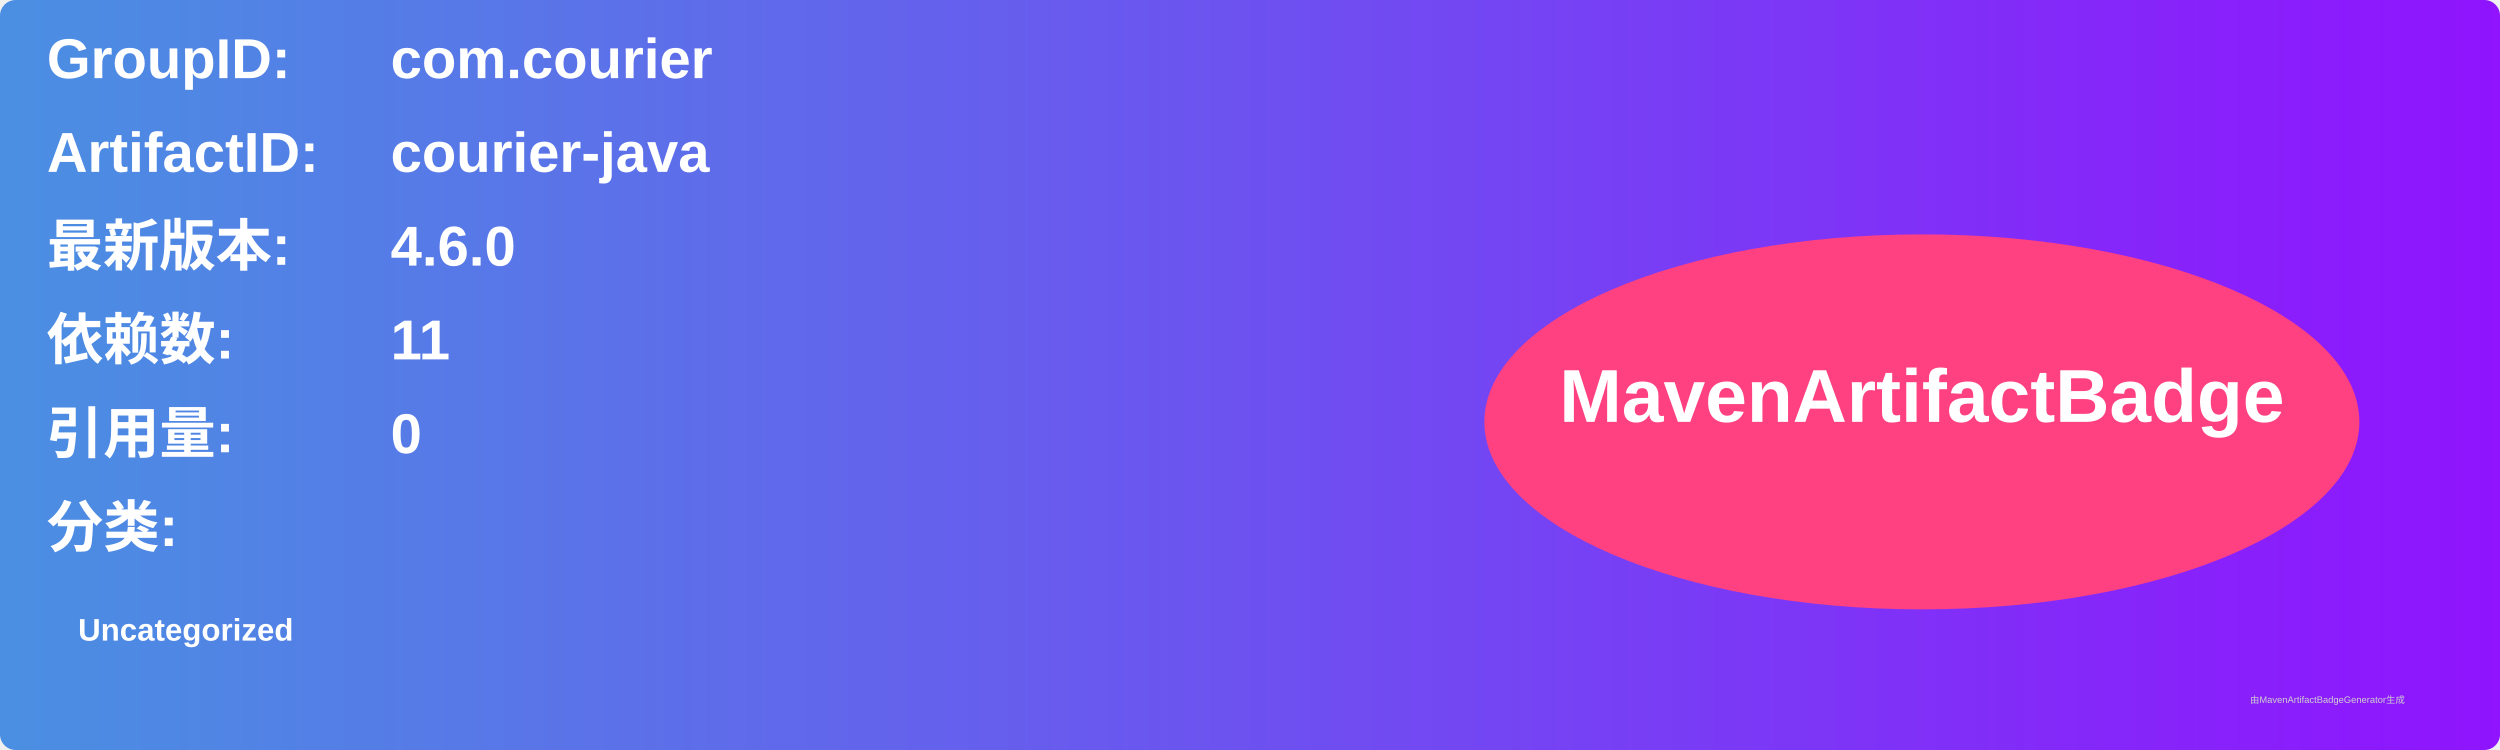
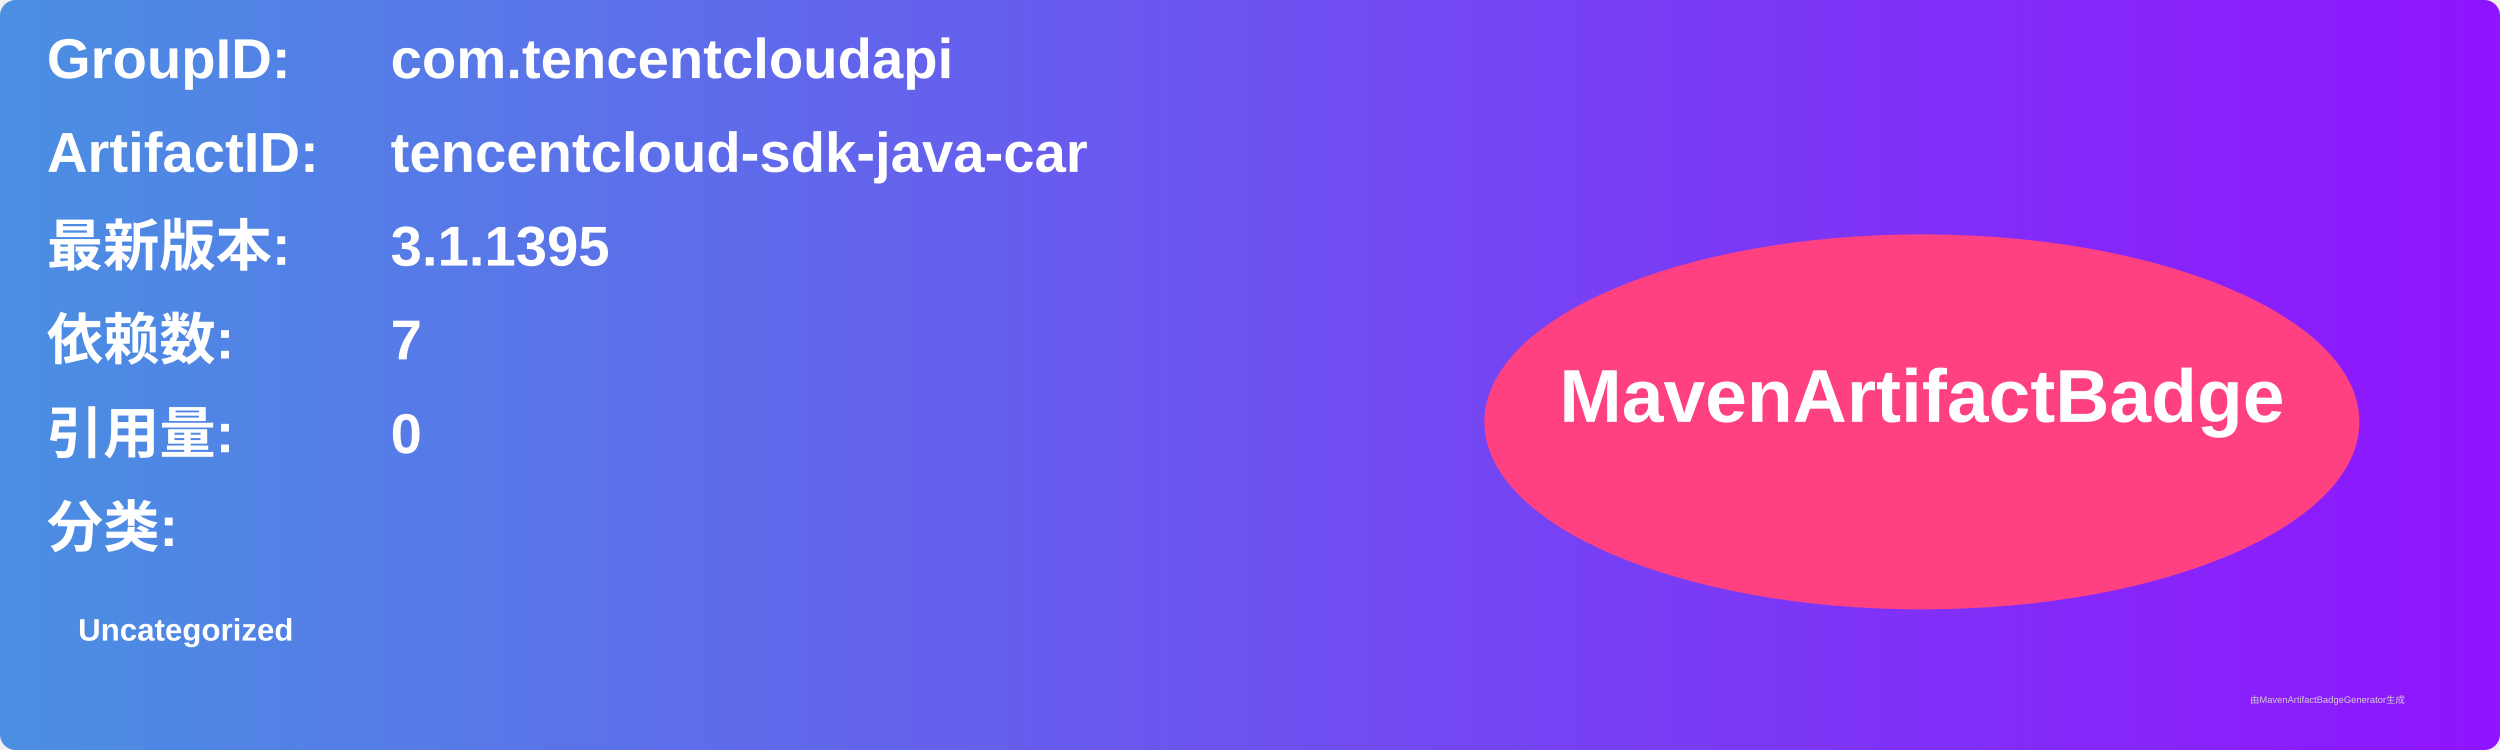
<svg xmlns="http://www.w3.org/2000/svg" width="800" height="240" viewBox="0 0 800 240">
  <linearGradient id="grad" x1="0%" y1="0%" x2="100%" y2="0%">
    <stop offset="0%" stop-color="#4a90e2" />
    <stop offset="100%" stop-color="#9013fe" />
  </linearGradient>
  <rect width="100%" height="100%" rx="5" ry="5" fill="url(#grad)" />
  <g transform="translate(15, 15)">
    <text x="0" y="10" font-family="Arial" font-size="18" fill="white" font-weight="bold" width="260">GroupID:</text>
-     <text x="110" y="10" font-family="Arial" font-size="18" fill="white" font-weight="bold" width="460">com.courier</text>
+     <text x="110" y="10" font-family="Arial" font-size="18" fill="white" font-weight="bold" width="460">com.tencentcloudapi</text>
    <text x="0" y="40" font-family="Arial" font-size="18" fill="white" font-weight="bold" width="260">ArtifactID:</text>
-     <text x="110" y="40" font-family="Arial" font-size="18" fill="white" font-weight="bold" width="460">courier-java</text>
+     <text x="110" y="40" font-family="Arial" font-size="18" fill="white" font-weight="bold" width="460">tencentcloud-sdk-java-car</text>
    <text x="0" y="70" font-family="Arial" font-size="18" fill="white" font-weight="bold">最新版本:</text>
    <text x="110" y="70" font-family="Arial" font-size="18" fill="white" font-weight="bold">
-       <tspan font-weight="bold">4.6.0</tspan>
+       <tspan font-weight="bold">3.1.1395</tspan>
    </text>
    <text x="0" y="100" font-family="Arial" font-size="18" fill="white" font-weight="bold">依赖数: </text>
    <text x="110" y="100" font-family="Arial" font-size="18" fill="white">
-       <tspan font-weight="bold">11</tspan>
+       <tspan font-weight="bold">7</tspan>
    </text>
    <text x="0" y="130" font-family="Arial" font-size="18" fill="white" font-weight="bold">引用量: </text>
    <text x="110" y="130" font-family="Arial" font-size="18" fill="white">
      <tspan font-weight="bold">0</tspan>
    </text>
    <text x="0" y="160" font-family="Arial" font-size="18" fill="white" font-weight="bold">分类:</text>
    <text x="10" y="190" font-family="Arial" font-size="10" fill="white">
      <tspan font-weight="bold">Uncategorized</tspan>
    </text>
    <ellipse cx="600" cy="120" rx="140" ry="60" fill="#ff4081" />
    <text x="600" y="120" text-anchor="middle" font-family="Arial" font-size="24" fill="white" font-weight="bold">MavenArtifactBadge</text>
  </g>
  <text x="720" y="225" font-family="Arial" font-size="3" fill="#d0d0d0">由MavenArtifactBadgeGenerator生成</text>
</svg>
